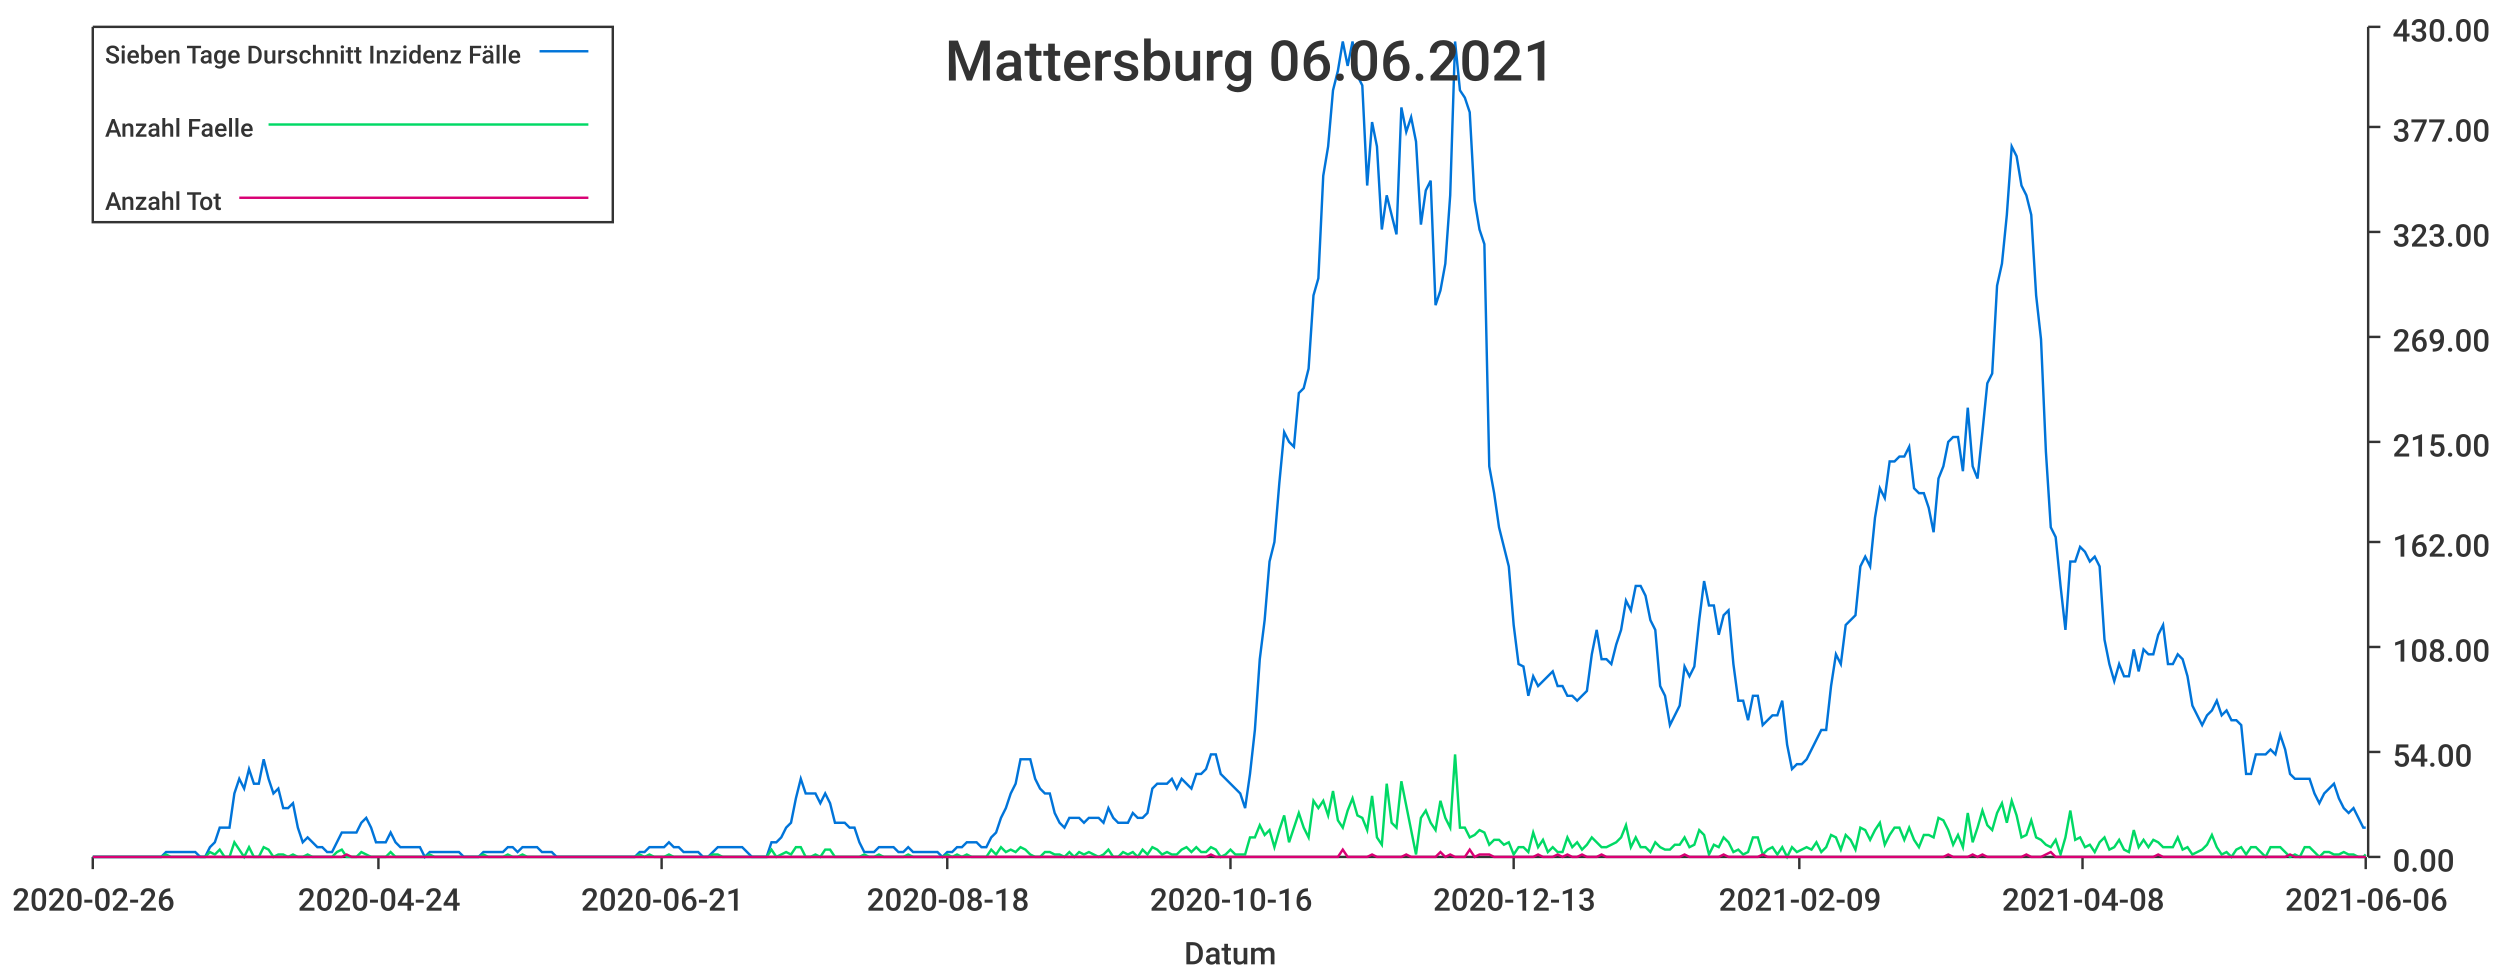
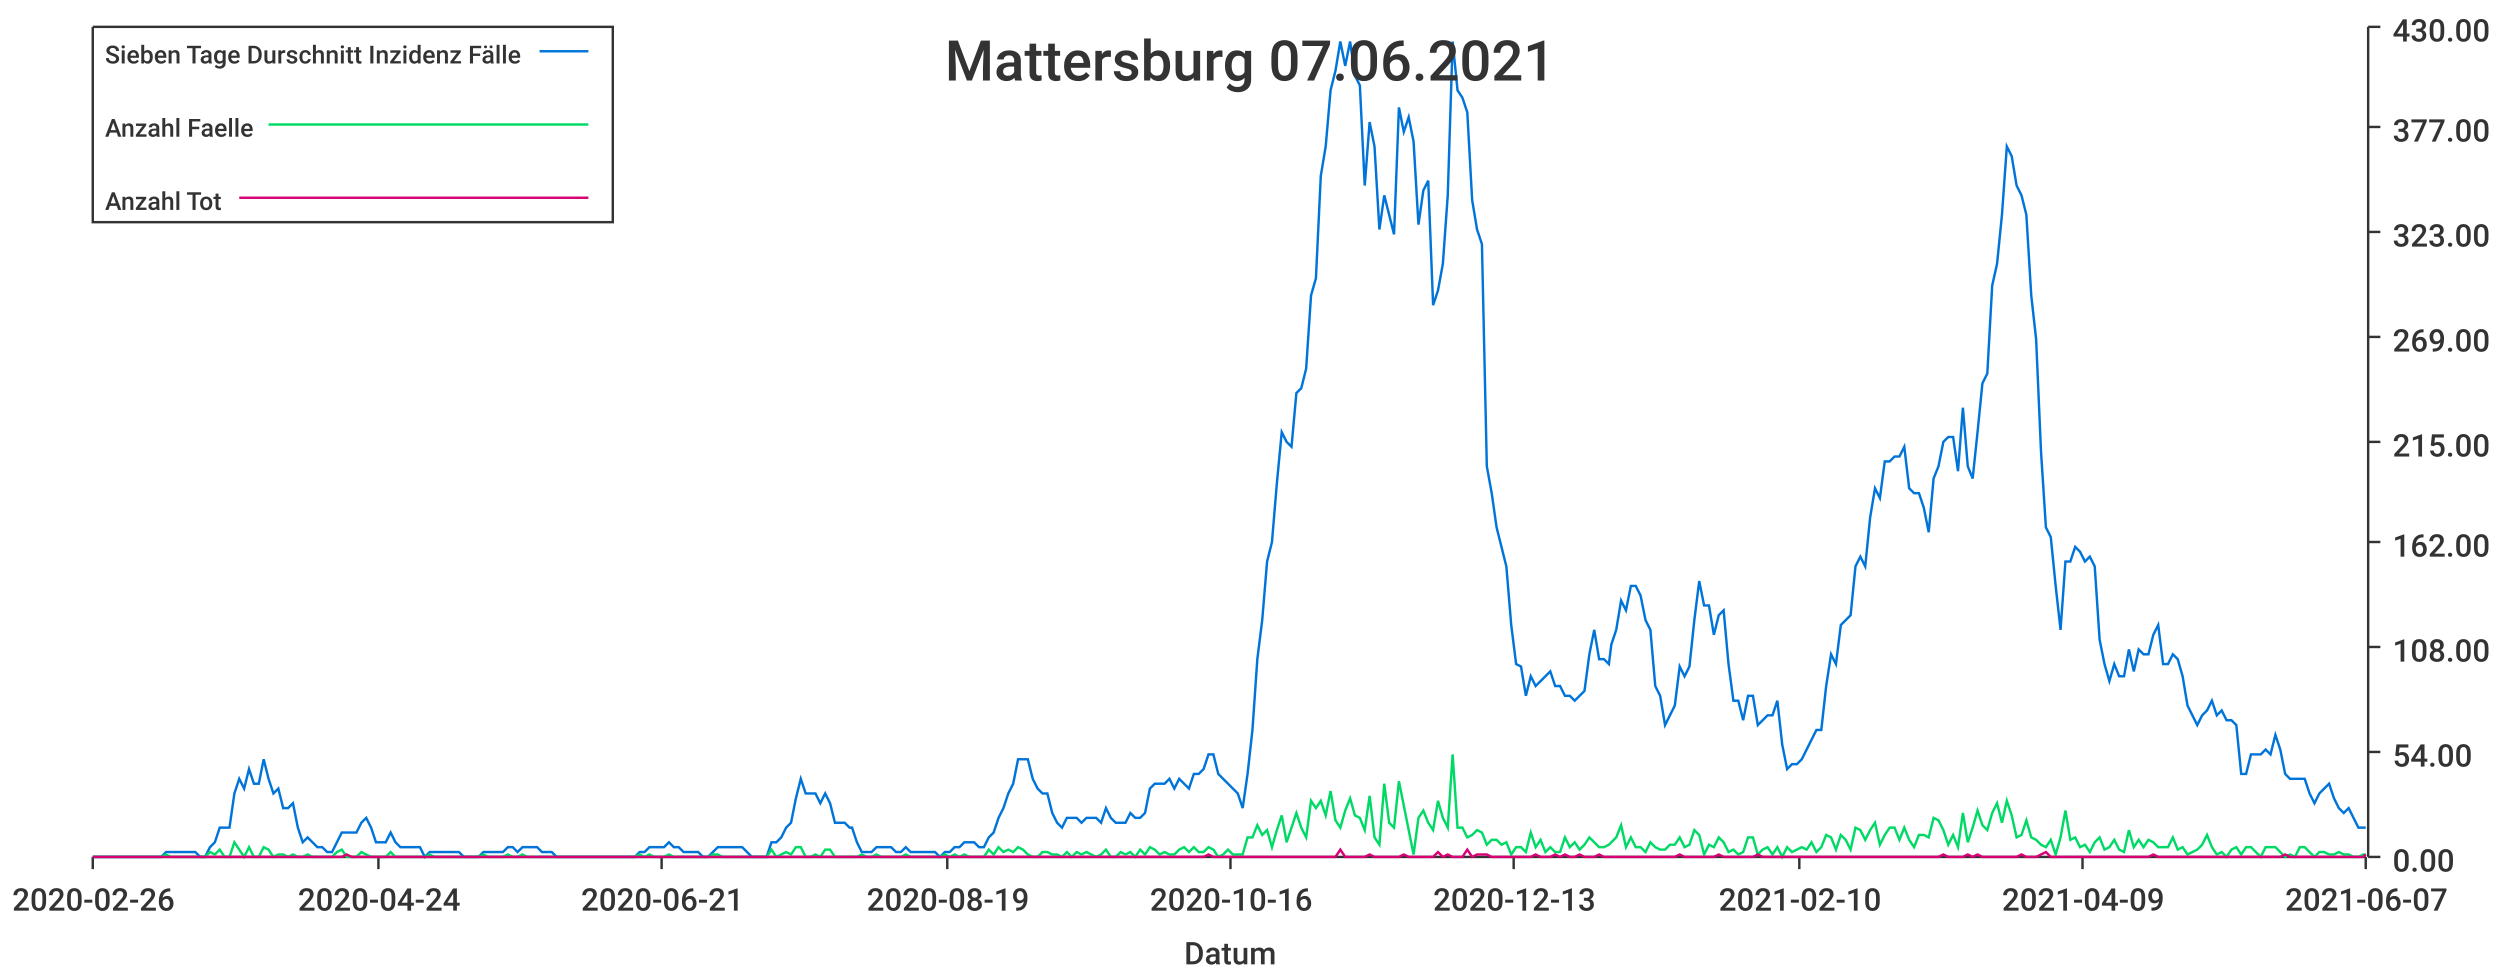
<svg xmlns="http://www.w3.org/2000/svg" width="1024" height="400">\n<path d="M 0 0 L 1024 0 L 1024 400 L 0 400 L 0 0" style="stroke-width:0;stroke:rgba(255,255,255,1.0);fill:rgba(255,255,255,1.0)" />
  <path d="M 38 11 L 969 11 L 969 351 L 38 351 L 38 11" style="stroke-width:0;stroke:rgba(255,255,255,1.0);fill:rgba(255,255,255,1.0)" />
  <path d="M 38 351 L 969 351" style="stroke-width:1;stroke:rgba(51,51,51,1.0);fill:none" />
  <path d="M 38 351 L 38 356" style="stroke-width:1;stroke:rgba(51,51,51,1.0);fill:none" />
  <text x="5" y="373" style="stroke-width:0;stroke:none;fill:rgba(51,51,51,1.0);font-size:12.8px;font-family:'Roboto Medium',sans-serif">2020-02-26</text>
  <path d="M 155 351 L 155 356" style="stroke-width:1;stroke:rgba(51,51,51,1.0);fill:none" />
  <text x="122" y="373" style="stroke-width:0;stroke:none;fill:rgba(51,51,51,1.0);font-size:12.8px;font-family:'Roboto Medium',sans-serif">2020-04-24</text>
  <path d="M 271 351 L 271 356" style="stroke-width:1;stroke:rgba(51,51,51,1.0);fill:none" />
  <text x="238" y="373" style="stroke-width:0;stroke:none;fill:rgba(51,51,51,1.0);font-size:12.8px;font-family:'Roboto Medium',sans-serif">2020-06-21</text>
  <path d="M 388 351 L 388 356" style="stroke-width:1;stroke:rgba(51,51,51,1.0);fill:none" />
-   <text x="355" y="373" style="stroke-width:0;stroke:none;fill:rgba(51,51,51,1.0);font-size:12.8px;font-family:'Roboto Medium',sans-serif">2020-08-18</text>
+   <text x="355" y="373" style="stroke-width:0;stroke:none;fill:rgba(51,51,51,1.0);font-size:12.8px;font-family:'Roboto Medium',sans-serif">2020-08-19</text>
  <path d="M 504 351 L 504 356" style="stroke-width:1;stroke:rgba(51,51,51,1.0);fill:none" />
  <text x="471" y="373" style="stroke-width:0;stroke:none;fill:rgba(51,51,51,1.0);font-size:12.8px;font-family:'Roboto Medium',sans-serif">2020-10-16</text>
  <path d="M 620 351 L 620 356" style="stroke-width:1;stroke:rgba(51,51,51,1.0);fill:none" />
  <text x="587" y="373" style="stroke-width:0;stroke:none;fill:rgba(51,51,51,1.0);font-size:12.8px;font-family:'Roboto Medium',sans-serif">2020-12-13</text>
  <path d="M 737 351 L 737 356" style="stroke-width:1;stroke:rgba(51,51,51,1.0);fill:none" />
-   <text x="704" y="373" style="stroke-width:0;stroke:none;fill:rgba(51,51,51,1.0);font-size:12.8px;font-family:'Roboto Medium',sans-serif">2021-02-09</text>
+   <text x="704" y="373" style="stroke-width:0;stroke:none;fill:rgba(51,51,51,1.0);font-size:12.8px;font-family:'Roboto Medium',sans-serif">2021-02-10</text>
  <path d="M 853 351 L 853 356" style="stroke-width:1;stroke:rgba(51,51,51,1.0);fill:none" />
-   <text x="820" y="373" style="stroke-width:0;stroke:none;fill:rgba(51,51,51,1.0);font-size:12.8px;font-family:'Roboto Medium',sans-serif">2021-04-08</text>
+   <text x="820" y="373" style="stroke-width:0;stroke:none;fill:rgba(51,51,51,1.0);font-size:12.8px;font-family:'Roboto Medium',sans-serif">2021-04-09</text>
  <path d="M 969 351 L 969 356" style="stroke-width:1;stroke:rgba(51,51,51,1.0);fill:none" />
-   <text x="936" y="373" style="stroke-width:0;stroke:none;fill:rgba(51,51,51,1.0);font-size:12.8px;font-family:'Roboto Medium',sans-serif">2021-06-06</text>
+   <text x="936" y="373" style="stroke-width:0;stroke:none;fill:rgba(51,51,51,1.0);font-size:12.8px;font-family:'Roboto Medium',sans-serif">2021-06-07</text>
  <text x="485" y="395" style="stroke-width:0;stroke:none;fill:rgba(51,51,51,1.0);font-size:12.8px;font-family:'Roboto Medium',sans-serif">Datum</text>
  <path d="M 970 351 L 970 11" style="stroke-width:1;stroke:rgba(51,51,51,1.0);fill:none" />
  <path d="M 970 351 L 975 351" style="stroke-width:1;stroke:rgba(51,51,51,1.0);fill:none" />
  <text x="980" y="357" style="stroke-width:0;stroke:none;fill:rgba(51,51,51,1.0);font-size:12.8px;font-family:'Roboto Medium',sans-serif">0.00</text>
  <path d="M 970 308 L 975 308" style="stroke-width:1;stroke:rgba(51,51,51,1.0);fill:none" />
  <text x="980" y="314" style="stroke-width:0;stroke:none;fill:rgba(51,51,51,1.0);font-size:12.8px;font-family:'Roboto Medium',sans-serif">54.00</text>
  <path d="M 970 265 L 975 265" style="stroke-width:1;stroke:rgba(51,51,51,1.0);fill:none" />
  <text x="980" y="271" style="stroke-width:0;stroke:none;fill:rgba(51,51,51,1.0);font-size:12.8px;font-family:'Roboto Medium',sans-serif">108.00</text>
  <path d="M 970 222 L 975 222" style="stroke-width:1;stroke:rgba(51,51,51,1.0);fill:none" />
  <text x="980" y="228" style="stroke-width:0;stroke:none;fill:rgba(51,51,51,1.0);font-size:12.8px;font-family:'Roboto Medium',sans-serif">162.00</text>
  <path d="M 970 181 L 975 181" style="stroke-width:1;stroke:rgba(51,51,51,1.0);fill:none" />
  <text x="980" y="187" style="stroke-width:0;stroke:none;fill:rgba(51,51,51,1.0);font-size:12.8px;font-family:'Roboto Medium',sans-serif">215.00</text>
  <path d="M 970 138 L 975 138" style="stroke-width:1;stroke:rgba(51,51,51,1.0);fill:none" />
  <text x="980" y="144" style="stroke-width:0;stroke:none;fill:rgba(51,51,51,1.0);font-size:12.8px;font-family:'Roboto Medium',sans-serif">269.00</text>
  <path d="M 970 95 L 975 95" style="stroke-width:1;stroke:rgba(51,51,51,1.0);fill:none" />
  <text x="980" y="101" style="stroke-width:0;stroke:none;fill:rgba(51,51,51,1.0);font-size:12.8px;font-family:'Roboto Medium',sans-serif">323.00</text>
  <path d="M 970 52 L 975 52" style="stroke-width:1;stroke:rgba(51,51,51,1.0);fill:none" />
  <text x="980" y="58" style="stroke-width:0;stroke:none;fill:rgba(51,51,51,1.0);font-size:12.8px;font-family:'Roboto Medium',sans-serif">377.00</text>
  <path d="M 970 11 L 975 11" style="stroke-width:1;stroke:rgba(51,51,51,1.0);fill:none" />
  <text x="980" y="17" style="stroke-width:0;stroke:none;fill:rgba(51,51,51,1.0);font-size:12.8px;font-family:'Roboto Medium',sans-serif">430.00</text>
-   <path d="M 38 351 L 40 351 L 42 351 L 44 351 L 46 351 L 48 351 L 50 351 L 52 351 L 54 351 L 56 351 L 58 351 L 60 351 L 62 351 L 64 351 L 66 351 L 68 349 L 70 349 L 72 349 L 74 349 L 76 349 L 78 349 L 80 349 L 82 351 L 84 351 L 86 347 L 88 345 L 90 339 L 92 339 L 94 339 L 96 325 L 98 319 L 100 323 L 102 315 L 104 321 L 106 321 L 108 311 L 110 319 L 112 325 L 114 323 L 116 331 L 118 331 L 120 329 L 122 339 L 124 345 L 126 343 L 128 345 L 130 347 L 132 347 L 134 349 L 136 349 L 138 345 L 140 341 L 142 341 L 144 341 L 146 341 L 148 337 L 150 335 L 152 339 L 154 345 L 156 345 L 158 345 L 160 341 L 162 345 L 164 347 L 166 347 L 168 347 L 170 347 L 172 347 L 174 351 L 176 349 L 178 349 L 180 349 L 182 349 L 184 349 L 186 349 L 188 349 L 190 351 L 192 351 L 194 351 L 196 351 L 198 349 L 200 349 L 202 349 L 204 349 L 206 349 L 208 347 L 210 347 L 212 349 L 214 347 L 216 347 L 218 347 L 220 347 L 222 349 L 224 349 L 226 349 L 228 351 L 230 351 L 232 351 L 234 351 L 236 351 L 238 351 L 240 351 L 242 351 L 244 351 L 246 351 L 248 351 L 250 351 L 252 351 L 254 351 L 256 351 L 258 351 L 260 351 L 262 349 L 264 349 L 266 347 L 268 347 L 270 347 L 272 347 L 274 345 L 276 347 L 278 347 L 280 349 L 282 349 L 284 349 L 286 349 L 288 351 L 290 351 L 292 349 L 294 347 L 296 347 L 298 347 L 300 347 L 302 347 L 304 347 L 306 349 L 308 351 L 310 351 L 312 351 L 314 351 L 316 345 L 318 345 L 320 343 L 322 339 L 324 337 L 326 327 L 328 319 L 330 325 L 332 325 L 334 325 L 336 329 L 338 325 L 340 329 L 342 337 L 344 337 L 346 337 L 348 339 L 350 339 L 352 345 L 354 349 L 356 349 L 358 349 L 360 347 L 362 347 L 364 347 L 366 347 L 368 349 L 370 349 L 372 347 L 374 349 L 376 349 L 378 349 L 380 349 L 382 349 L 384 349 L 386 351 L 388 349 L 390 349 L 392 347 L 394 347 L 396 345 L 398 345 L 400 345 L 402 347 L 404 347 L 406 343 L 408 341 L 410 335 L 412 331 L 414 325 L 416 321 L 418 311 L 420 311 L 422 311 L 424 319 L 426 323 L 428 325 L 430 325 L 432 333 L 434 337 L 436 339 L 438 335 L 440 335 L 442 335 L 444 337 L 446 335 L 448 335 L 450 335 L 452 337 L 454 331 L 456 335 L 458 337 L 460 337 L 462 337 L 464 333 L 466 335 L 468 335 L 470 333 L 472 323 L 474 321 L 476 321 L 478 321 L 480 319 L 482 323 L 484 319 L 486 321 L 488 323 L 490 317 L 492 317 L 494 315 L 496 309 L 498 309 L 500 317 L 502 319 L 504 321 L 506 323 L 508 325 L 510 331 L 512 317 L 514 299 L 516 270 L 518 254 L 520 230 L 522 222 L 524 198 L 526 177 L 528 181 L 530 183 L 532 161 L 534 159 L 536 151 L 538 121 L 540 114 L 542 72 L 544 60 L 546 37 L 548 29 L 550 17 L 552 27 L 554 17 L 556 31 L 558 35 L 560 76 L 562 50 L 564 60 L 566 94 L 568 80 L 570 88 L 572 96 L 574 44 L 576 54 L 578 48 L 580 58 L 582 92 L 584 78 L 586 74 L 588 125 L 590 119 L 592 108 L 594 80 L 596 17 L 598 37 L 600 40 L 602 46 L 604 82 L 606 94 L 608 100 L 610 191 L 612 202 L 614 216 L 616 224 L 618 232 L 620 256 L 622 272 L 624 273 L 626 285 L 628 277 L 630 281 L 632 279 L 634 277 L 636 275 L 638 281 L 640 281 L 642 285 L 644 285 L 646 287 L 648 285 L 650 283 L 652 268 L 654 258 L 656 270 L 658 270 L 660 272 L 662 264 L 664 258 L 666 246 L 668 250 L 670 240 L 672 240 L 674 244 L 676 254 L 678 258 L 680 281 L 682 285 L 684 297 L 686 293 L 688 289 L 690 273 L 692 277 L 694 273 L 696 254 L 698 238 L 700 248 L 702 248 L 704 260 L 706 252 L 708 250 L 710 272 L 712 287 L 714 287 L 716 295 L 718 285 L 720 285 L 722 297 L 724 295 L 726 293 L 728 293 L 730 287 L 732 305 L 734 315 L 736 313 L 738 313 L 740 311 L 742 307 L 744 303 L 746 299 L 748 299 L 750 281 L 752 268 L 754 272 L 756 256 L 758 254 L 760 252 L 762 232 L 764 228 L 766 232 L 768 212 L 770 200 L 772 204 L 774 189 L 776 189 L 778 187 L 780 187 L 782 183 L 784 200 L 786 202 L 788 202 L 790 208 L 792 218 L 794 196 L 796 191 L 798 181 L 800 179 L 802 179 L 804 193 L 806 167 L 808 191 L 810 196 L 812 177 L 814 157 L 816 153 L 818 117 L 820 108 L 822 88 L 824 60 L 826 64 L 828 76 L 830 80 L 832 88 L 834 121 L 836 139 L 838 185 L 840 216 L 842 220 L 844 240 L 846 258 L 848 230 L 850 230 L 852 224 L 854 226 L 856 230 L 858 228 L 860 232 L 862 262 L 864 272 L 866 279 L 868 272 L 870 277 L 872 277 L 874 266 L 876 275 L 878 266 L 880 268 L 882 268 L 884 260 L 886 256 L 888 272 L 890 272 L 892 268 L 894 270 L 896 277 L 898 289 L 900 293 L 902 297 L 904 293 L 906 291 L 908 287 L 910 293 L 912 291 L 914 295 L 916 295 L 918 297 L 920 317 L 922 317 L 924 309 L 926 309 L 928 309 L 930 307 L 932 309 L 934 301 L 936 307 L 938 317 L 940 319 L 942 319 L 944 319 L 946 319 L 948 325 L 950 329 L 952 325 L 954 323 L 956 321 L 958 327 L 960 331 L 962 333 L 964 331 L 966 335 L 968 339 L 969 339" style="stroke-width:1;stroke:rgba(0,116,217,1.0);fill:none" />
-   <path d="M 38 351 L 40 351 L 42 351 L 44 351 L 46 351 L 48 351 L 50 351 L 52 351 L 54 351 L 56 351 L 58 351 L 60 351 L 62 351 L 64 351 L 66 351 L 68 350 L 70 351 L 72 351 L 74 351 L 76 351 L 78 351 L 80 351 L 82 351 L 84 351 L 86 349 L 88 350 L 90 348 L 92 351 L 94 351 L 96 345 L 98 348 L 100 351 L 102 347 L 104 351 L 106 351 L 108 347 L 110 348 L 112 351 L 114 350 L 116 350 L 118 351 L 120 350 L 122 351 L 124 351 L 126 350 L 128 351 L 130 351 L 132 351 L 134 351 L 136 351 L 138 349 L 140 348 L 142 351 L 144 351 L 146 351 L 148 349 L 150 350 L 152 351 L 154 351 L 156 351 L 158 351 L 160 349 L 162 351 L 164 351 L 166 351 L 168 351 L 170 351 L 172 351 L 174 351 L 176 350 L 178 351 L 180 351 L 182 351 L 184 351 L 186 351 L 188 351 L 190 351 L 192 351 L 194 351 L 196 351 L 198 350 L 200 351 L 202 351 L 204 351 L 206 351 L 208 350 L 210 351 L 212 351 L 214 350 L 216 351 L 218 351 L 220 351 L 222 351 L 224 351 L 226 351 L 228 351 L 230 351 L 232 351 L 234 351 L 236 351 L 238 351 L 240 351 L 242 351 L 244 351 L 246 351 L 248 351 L 250 351 L 252 351 L 254 351 L 256 351 L 258 351 L 260 351 L 262 350 L 264 351 L 266 350 L 268 351 L 270 351 L 272 351 L 274 350 L 276 351 L 278 351 L 280 351 L 282 351 L 284 351 L 286 351 L 288 351 L 290 351 L 292 350 L 294 350 L 296 351 L 298 351 L 300 351 L 302 351 L 304 351 L 306 351 L 308 351 L 310 351 L 312 351 L 314 351 L 316 348 L 318 351 L 320 350 L 322 349 L 324 350 L 326 347 L 328 347 L 330 351 L 332 351 L 334 350 L 336 351 L 338 348 L 340 348 L 342 351 L 344 351 L 346 351 L 348 351 L 350 351 L 352 351 L 354 350 L 356 351 L 358 351 L 360 350 L 362 351 L 364 351 L 366 351 L 368 351 L 370 351 L 372 350 L 374 351 L 376 351 L 378 351 L 380 351 L 382 351 L 384 351 L 386 351 L 388 350 L 390 351 L 392 350 L 394 351 L 396 350 L 398 351 L 400 351 L 402 351 L 404 351 L 406 348 L 408 350 L 410 347 L 412 349 L 414 348 L 416 349 L 418 347 L 420 348 L 422 350 L 424 351 L 426 351 L 428 349 L 430 349 L 432 350 L 434 350 L 436 351 L 438 349 L 440 351 L 442 349 L 444 350 L 446 349 L 448 350 L 450 351 L 452 350 L 454 348 L 456 351 L 458 351 L 460 349 L 462 350 L 464 349 L 466 351 L 468 348 L 470 350 L 472 347 L 474 348 L 476 350 L 478 349 L 480 350 L 482 350 L 484 348 L 486 347 L 488 349 L 490 347 L 492 349 L 494 349 L 496 347 L 498 348 L 500 351 L 502 350 L 504 348 L 506 350 L 508 350 L 510 350 L 512 343 L 514 343 L 516 338 L 518 342 L 520 340 L 522 347 L 524 340 L 526 334 L 528 345 L 530 339 L 532 333 L 534 339 L 536 343 L 538 328 L 540 331 L 542 328 L 544 334 L 546 324 L 548 336 L 550 339 L 552 332 L 554 327 L 556 334 L 558 335 L 560 340 L 562 326 L 564 343 L 566 346 L 568 321 L 570 337 L 572 339 L 574 320 L 576 330 L 578 340 L 580 350 L 582 335 L 584 332 L 586 337 L 588 340 L 590 328 L 592 335 L 594 339 L 596 309 L 598 339 L 600 339 L 602 343 L 604 342 L 606 340 L 608 341 L 610 346 L 612 344 L 614 344 L 616 346 L 618 345 L 620 350 L 622 347 L 624 347 L 626 349 L 628 341 L 630 347 L 632 344 L 634 349 L 636 347 L 638 349 L 640 349 L 642 343 L 644 347 L 646 345 L 648 348 L 650 346 L 652 343 L 654 345 L 656 347 L 658 347 L 660 346 L 662 345 L 664 343 L 666 338 L 668 347 L 670 343 L 672 347 L 674 347 L 676 349 L 678 345 L 680 347 L 682 348 L 684 348 L 686 346 L 688 346 L 690 343 L 692 347 L 694 346 L 696 340 L 698 342 L 700 350 L 702 346 L 704 347 L 706 343 L 708 345 L 710 349 L 712 348 L 714 350 L 716 349 L 718 343 L 720 343 L 722 350 L 724 348 L 726 347 L 728 350 L 730 347 L 732 351 L 734 347 L 736 349 L 738 348 L 740 347 L 742 348 L 744 345 L 746 349 L 748 347 L 750 342 L 752 343 L 754 348 L 756 342 L 758 344 L 760 348 L 762 339 L 764 340 L 766 344 L 768 340 L 770 337 L 772 346 L 774 342 L 776 339 L 778 339 L 780 344 L 782 339 L 784 344 L 786 347 L 788 342 L 790 342 L 792 343 L 794 335 L 796 336 L 798 340 L 800 346 L 802 342 L 804 347 L 806 333 L 808 345 L 810 339 L 812 332 L 814 338 L 816 340 L 818 333 L 820 329 L 822 337 L 824 328 L 826 334 L 828 343 L 830 342 L 832 336 L 834 343 L 836 344 L 838 346 L 840 347 L 842 344 L 844 350 L 846 343 L 848 332 L 850 344 L 852 343 L 854 347 L 856 346 L 858 349 L 860 345 L 862 343 L 864 348 L 866 347 L 868 344 L 870 348 L 872 349 L 874 340 L 876 347 L 878 344 L 880 347 L 882 344 L 884 345 L 886 347 L 888 347 L 890 347 L 892 343 L 894 348 L 896 347 L 898 350 L 900 349 L 902 348 L 904 346 L 906 342 L 908 347 L 910 350 L 912 349 L 914 351 L 916 348 L 918 347 L 920 350 L 922 347 L 924 347 L 926 349 L 928 351 L 930 347 L 932 347 L 934 347 L 936 349 L 938 351 L 940 350 L 942 351 L 944 347 L 946 347 L 948 349 L 950 351 L 952 349 L 954 349 L 956 350 L 958 350 L 960 349 L 962 350 L 964 350 L 966 351 L 968 351 L 969 350" style="stroke-width:1;stroke:rgba(0,217,101,1.0);fill:none" />
-   <path d="M 38 351 L 40 351 L 42 351 L 44 351 L 46 351 L 48 351 L 50 351 L 52 351 L 54 351 L 56 351 L 58 351 L 60 351 L 62 351 L 64 351 L 66 351 L 68 351 L 70 351 L 72 351 L 74 351 L 76 351 L 78 351 L 80 351 L 82 351 L 84 351 L 86 351 L 88 351 L 90 351 L 92 351 L 94 351 L 96 351 L 98 351 L 100 351 L 102 351 L 104 351 L 106 351 L 108 351 L 110 351 L 112 351 L 114 351 L 116 351 L 118 351 L 120 351 L 122 351 L 124 351 L 126 351 L 128 351 L 130 351 L 132 351 L 134 351 L 136 351 L 138 351 L 140 351 L 142 350 L 144 351 L 146 351 L 148 351 L 150 351 L 152 351 L 154 351 L 156 351 L 158 351 L 160 351 L 162 351 L 164 351 L 166 351 L 168 351 L 170 351 L 172 351 L 174 351 L 176 351 L 178 351 L 180 351 L 182 351 L 184 351 L 186 351 L 188 351 L 190 351 L 192 351 L 194 351 L 196 351 L 198 351 L 200 351 L 202 351 L 204 351 L 206 351 L 208 351 L 210 351 L 212 351 L 214 351 L 216 351 L 218 351 L 220 351 L 222 351 L 224 351 L 226 351 L 228 351 L 230 351 L 232 351 L 234 351 L 236 351 L 238 351 L 240 351 L 242 351 L 244 351 L 246 351 L 248 351 L 250 351 L 252 351 L 254 351 L 256 351 L 258 351 L 260 351 L 262 351 L 264 351 L 266 351 L 268 351 L 270 351 L 272 351 L 274 351 L 276 351 L 278 351 L 280 351 L 282 351 L 284 351 L 286 351 L 288 351 L 290 351 L 292 351 L 294 351 L 296 351 L 298 351 L 300 351 L 302 351 L 304 351 L 306 351 L 308 351 L 310 351 L 312 351 L 314 351 L 316 351 L 318 351 L 320 351 L 322 351 L 324 351 L 326 351 L 328 351 L 330 351 L 332 351 L 334 351 L 336 351 L 338 351 L 340 351 L 342 351 L 344 351 L 346 351 L 348 351 L 350 351 L 352 351 L 354 351 L 356 351 L 358 351 L 360 351 L 362 351 L 364 351 L 366 351 L 368 351 L 370 351 L 372 351 L 374 351 L 376 351 L 378 351 L 380 351 L 382 351 L 384 351 L 386 351 L 388 351 L 390 351 L 392 351 L 394 351 L 396 351 L 398 351 L 400 351 L 402 351 L 404 351 L 406 351 L 408 351 L 410 351 L 412 351 L 414 351 L 416 351 L 418 351 L 420 351 L 422 351 L 424 351 L 426 351 L 428 351 L 430 351 L 432 351 L 434 351 L 436 351 L 438 351 L 440 351 L 442 351 L 444 351 L 446 351 L 448 351 L 450 351 L 452 351 L 454 351 L 456 351 L 458 351 L 460 351 L 462 351 L 464 351 L 466 351 L 468 351 L 470 351 L 472 351 L 474 351 L 476 351 L 478 351 L 480 351 L 482 351 L 484 351 L 486 351 L 488 351 L 490 351 L 492 351 L 494 351 L 496 350 L 498 351 L 500 351 L 502 351 L 504 351 L 506 351 L 508 351 L 510 351 L 512 351 L 514 351 L 516 351 L 518 351 L 520 351 L 522 351 L 524 351 L 526 351 L 528 351 L 530 351 L 532 351 L 534 351 L 536 351 L 538 351 L 540 351 L 542 351 L 544 351 L 546 351 L 548 351 L 550 348 L 552 351 L 554 351 L 556 351 L 558 351 L 560 351 L 562 350 L 564 351 L 566 351 L 568 351 L 570 351 L 572 351 L 574 351 L 576 350 L 578 351 L 580 351 L 582 351 L 584 351 L 586 351 L 588 351 L 590 349 L 592 351 L 594 350 L 596 351 L 598 351 L 600 351 L 602 348 L 604 351 L 606 350 L 608 350 L 610 350 L 612 351 L 614 351 L 616 351 L 618 351 L 620 351 L 622 351 L 624 351 L 626 351 L 628 351 L 630 350 L 632 351 L 634 351 L 636 351 L 638 350 L 640 351 L 642 350 L 644 351 L 646 351 L 648 350 L 650 351 L 652 351 L 654 351 L 656 350 L 658 351 L 660 351 L 662 351 L 664 351 L 666 351 L 668 351 L 670 351 L 672 351 L 674 351 L 676 351 L 678 351 L 680 351 L 682 351 L 684 351 L 686 351 L 688 351 L 690 350 L 692 351 L 694 351 L 696 351 L 698 351 L 700 351 L 702 351 L 704 351 L 706 350 L 708 351 L 710 351 L 712 351 L 714 351 L 716 351 L 718 351 L 720 351 L 722 350 L 724 351 L 726 351 L 728 351 L 730 351 L 732 351 L 734 351 L 736 351 L 738 351 L 740 351 L 742 351 L 744 351 L 746 351 L 748 351 L 750 351 L 752 351 L 754 351 L 756 351 L 758 351 L 760 351 L 762 351 L 764 351 L 766 351 L 768 351 L 770 351 L 772 351 L 774 351 L 776 351 L 778 351 L 780 351 L 782 351 L 784 351 L 786 351 L 788 351 L 790 351 L 792 351 L 794 351 L 796 351 L 798 350 L 800 351 L 802 351 L 804 351 L 806 351 L 808 350 L 810 351 L 812 350 L 814 351 L 816 351 L 818 351 L 820 351 L 822 351 L 824 351 L 826 351 L 828 351 L 830 350 L 832 351 L 834 351 L 836 351 L 838 350 L 840 349 L 842 351 L 844 351 L 846 351 L 848 351 L 850 351 L 852 351 L 854 351 L 856 351 L 858 351 L 860 351 L 862 351 L 864 351 L 866 351 L 868 351 L 870 351 L 872 351 L 874 351 L 876 351 L 878 351 L 880 351 L 882 351 L 884 350 L 886 351 L 888 351 L 890 351 L 892 351 L 894 351 L 896 351 L 898 351 L 900 351 L 902 351 L 904 351 L 906 351 L 908 351 L 910 351 L 912 351 L 914 351 L 916 351 L 918 351 L 920 351 L 922 351 L 924 351 L 926 351 L 928 351 L 930 351 L 932 351 L 934 351 L 936 351 L 938 350 L 940 351 L 942 351 L 944 351 L 946 351 L 948 351 L 950 351 L 952 351 L 954 351 L 956 351 L 958 351 L 960 351 L 962 351 L 964 351 L 966 351 L 968 351 L 969 351" style="stroke-width:1;stroke:rgba(217,0,116,1.0);fill:none" />
-   <text x="387" y="33" style="stroke-width:0;stroke:none;fill:rgba(51,51,51,1.0);font-size:23.0px;font-family:'Roboto Medium',sans-serif">Mattersburg 06.06.2021</text>
+   <path d="M 38 351 L 40 351 L 42 351 L 44 351 L 46 351 L 48 351 L 50 351 L 52 351 L 54 351 L 56 351 L 58 351 L 60 351 L 62 351 L 64 351 L 66 351 L 68 349 L 70 349 L 72 349 L 74 349 L 76 349 L 78 349 L 80 349 L 82 351 L 84 351 L 86 347 L 88 345 L 90 339 L 92 339 L 94 339 L 96 325 L 98 319 L 100 323 L 102 315 L 104 321 L 106 321 L 108 311 L 110 319 L 112 325 L 114 323 L 116 331 L 118 331 L 120 329 L 122 339 L 124 345 L 126 343 L 128 345 L 130 347 L 132 347 L 134 349 L 136 349 L 138 345 L 140 341 L 142 341 L 144 341 L 146 341 L 148 337 L 150 335 L 152 339 L 154 345 L 156 345 L 158 345 L 160 341 L 162 345 L 164 347 L 166 347 L 168 347 L 170 347 L 172 347 L 174 351 L 176 349 L 178 349 L 180 349 L 182 349 L 184 349 L 186 349 L 188 349 L 190 351 L 192 351 L 194 351 L 196 351 L 198 349 L 200 349 L 202 349 L 204 349 L 206 349 L 208 347 L 210 347 L 212 349 L 214 347 L 216 347 L 218 347 L 220 347 L 222 349 L 224 349 L 226 349 L 228 351 L 230 351 L 232 351 L 234 351 L 236 351 L 238 351 L 240 351 L 242 351 L 244 351 L 246 351 L 248 351 L 250 351 L 252 351 L 254 351 L 256 351 L 258 351 L 260 351 L 262 349 L 264 349 L 266 347 L 268 347 L 270 347 L 272 347 L 274 345 L 276 347 L 278 347 L 280 349 L 282 349 L 284 349 L 286 349 L 288 351 L 290 351 L 292 349 L 294 347 L 296 347 L 298 347 L 300 347 L 302 347 L 304 347 L 306 349 L 308 351 L 310 351 L 312 351 L 314 351 L 316 345 L 318 345 L 320 343 L 322 339 L 324 337 L 326 327 L 328 319 L 330 325 L 332 325 L 334 325 L 336 329 L 338 325 L 340 329 L 342 337 L 344 337 L 346 337 L 348 339 L 349 339 L 351 345 L 353 349 L 355 349 L 357 349 L 359 347 L 361 347 L 363 347 L 365 347 L 367 349 L 369 349 L 371 347 L 373 349 L 375 349 L 377 349 L 379 349 L 381 349 L 383 349 L 385 351 L 387 349 L 389 349 L 391 347 L 393 347 L 395 345 L 397 345 L 399 345 L 401 347 L 403 347 L 405 343 L 407 341 L 409 335 L 411 331 L 413 325 L 415 321 L 417 311 L 419 311 L 421 311 L 423 319 L 425 323 L 427 325 L 429 325 L 431 333 L 433 337 L 435 339 L 437 335 L 439 335 L 441 335 L 443 337 L 445 335 L 447 335 L 449 335 L 451 337 L 453 331 L 455 335 L 457 337 L 459 337 L 461 337 L 463 333 L 465 335 L 467 335 L 469 333 L 471 323 L 473 321 L 475 321 L 477 321 L 479 319 L 481 323 L 483 319 L 485 321 L 487 323 L 489 317 L 491 317 L 493 315 L 495 309 L 497 309 L 499 317 L 501 319 L 503 321 L 505 323 L 507 325 L 509 331 L 511 317 L 513 299 L 515 270 L 517 254 L 519 230 L 521 222 L 523 198 L 525 177 L 527 181 L 529 183 L 531 161 L 533 159 L 535 151 L 537 121 L 539 114 L 541 72 L 543 60 L 545 37 L 547 29 L 549 17 L 551 27 L 553 17 L 555 31 L 557 35 L 559 76 L 561 50 L 563 60 L 565 94 L 567 80 L 569 88 L 571 96 L 573 44 L 575 54 L 577 48 L 579 58 L 581 92 L 583 78 L 585 74 L 587 125 L 589 119 L 591 108 L 593 80 L 595 17 L 597 37 L 599 40 L 601 46 L 603 82 L 605 94 L 607 100 L 609 191 L 611 202 L 613 216 L 615 224 L 617 232 L 619 256 L 621 272 L 623 273 L 625 285 L 627 277 L 629 281 L 631 279 L 633 277 L 635 275 L 637 281 L 639 281 L 641 285 L 643 285 L 645 287 L 647 285 L 649 283 L 651 268 L 653 258 L 655 270 L 657 270 L 659 272 L 660 264 L 662 258 L 664 246 L 666 250 L 668 240 L 670 240 L 672 244 L 674 254 L 676 258 L 678 281 L 680 285 L 682 297 L 684 293 L 686 289 L 688 273 L 690 277 L 692 273 L 694 254 L 696 238 L 698 248 L 700 248 L 702 260 L 704 252 L 706 250 L 708 272 L 710 287 L 712 287 L 714 295 L 716 285 L 718 285 L 720 297 L 722 295 L 724 293 L 726 293 L 728 287 L 730 305 L 732 315 L 734 313 L 736 313 L 738 311 L 740 307 L 742 303 L 744 299 L 746 299 L 748 281 L 750 268 L 752 272 L 754 256 L 756 254 L 758 252 L 760 232 L 762 228 L 764 232 L 766 212 L 768 200 L 770 204 L 772 189 L 774 189 L 776 187 L 778 187 L 780 183 L 782 200 L 784 202 L 786 202 L 788 208 L 790 218 L 792 196 L 794 191 L 796 181 L 798 179 L 800 179 L 802 193 L 804 167 L 806 191 L 808 196 L 810 177 L 812 157 L 814 153 L 816 117 L 818 108 L 820 88 L 822 60 L 824 64 L 826 76 L 828 80 L 830 88 L 832 121 L 834 139 L 836 185 L 838 216 L 840 220 L 842 240 L 844 258 L 846 230 L 848 230 L 850 224 L 852 226 L 854 230 L 856 228 L 858 232 L 860 262 L 862 272 L 864 279 L 866 272 L 868 277 L 870 277 L 872 266 L 874 275 L 876 266 L 878 268 L 880 268 L 882 260 L 884 256 L 886 272 L 888 272 L 890 268 L 892 270 L 894 277 L 896 289 L 898 293 L 900 297 L 902 293 L 904 291 L 906 287 L 908 293 L 910 291 L 912 295 L 914 295 L 916 297 L 918 317 L 920 317 L 922 309 L 924 309 L 926 309 L 928 307 L 930 309 L 932 301 L 934 307 L 936 317 L 938 319 L 940 319 L 942 319 L 944 319 L 946 325 L 948 329 L 950 325 L 952 323 L 954 321 L 956 327 L 958 331 L 960 333 L 962 331 L 964 335 L 966 339 L 968 339 L 969 339" style="stroke-width:1;stroke:rgba(0,116,217,1.0);fill:none" />
+   <path d="M 38 351 L 40 351 L 42 351 L 44 351 L 46 351 L 48 351 L 50 351 L 52 351 L 54 351 L 56 351 L 58 351 L 60 351 L 62 351 L 64 351 L 66 351 L 68 350 L 70 351 L 72 351 L 74 351 L 76 351 L 78 351 L 80 351 L 82 351 L 84 351 L 86 349 L 88 350 L 90 348 L 92 351 L 94 351 L 96 345 L 98 348 L 100 351 L 102 347 L 104 351 L 106 351 L 108 347 L 110 348 L 112 351 L 114 350 L 116 350 L 118 351 L 120 350 L 122 351 L 124 351 L 126 350 L 128 351 L 130 351 L 132 351 L 134 351 L 136 351 L 138 349 L 140 348 L 142 351 L 144 351 L 146 351 L 148 349 L 150 350 L 152 351 L 154 351 L 156 351 L 158 351 L 160 349 L 162 351 L 164 351 L 166 351 L 168 351 L 170 351 L 172 351 L 174 351 L 176 350 L 178 351 L 180 351 L 182 351 L 184 351 L 186 351 L 188 351 L 190 351 L 192 351 L 194 351 L 196 351 L 198 350 L 200 351 L 202 351 L 204 351 L 206 351 L 208 350 L 210 351 L 212 351 L 214 350 L 216 351 L 218 351 L 220 351 L 222 351 L 224 351 L 226 351 L 228 351 L 230 351 L 232 351 L 234 351 L 236 351 L 238 351 L 240 351 L 242 351 L 244 351 L 246 351 L 248 351 L 250 351 L 252 351 L 254 351 L 256 351 L 258 351 L 260 351 L 262 350 L 264 351 L 266 350 L 268 351 L 270 351 L 272 351 L 274 350 L 276 351 L 278 351 L 280 351 L 282 351 L 284 351 L 286 351 L 288 351 L 290 351 L 292 350 L 294 350 L 296 351 L 298 351 L 300 351 L 302 351 L 304 351 L 306 351 L 308 351 L 310 351 L 312 351 L 314 351 L 316 348 L 318 351 L 320 350 L 322 349 L 324 350 L 326 347 L 328 347 L 330 351 L 332 351 L 334 350 L 336 351 L 338 348 L 340 348 L 342 351 L 344 351 L 346 351 L 348 351 L 349 351 L 351 351 L 353 350 L 355 351 L 357 351 L 359 350 L 361 351 L 363 351 L 365 351 L 367 351 L 369 351 L 371 350 L 373 351 L 375 351 L 377 351 L 379 351 L 381 351 L 383 351 L 385 351 L 387 350 L 389 351 L 391 350 L 393 351 L 395 350 L 397 351 L 399 351 L 401 351 L 403 351 L 405 348 L 407 350 L 409 347 L 411 349 L 413 348 L 415 349 L 417 347 L 419 348 L 421 350 L 423 351 L 425 351 L 427 349 L 429 349 L 431 350 L 433 350 L 435 351 L 437 349 L 439 351 L 441 349 L 443 350 L 445 349 L 447 350 L 449 351 L 451 350 L 453 348 L 455 351 L 457 351 L 459 349 L 461 350 L 463 349 L 465 351 L 467 348 L 469 350 L 471 347 L 473 348 L 475 350 L 477 349 L 479 350 L 481 350 L 483 348 L 485 347 L 487 349 L 489 347 L 491 349 L 493 349 L 495 347 L 497 348 L 499 351 L 501 350 L 503 348 L 505 350 L 507 350 L 509 350 L 511 343 L 513 343 L 515 338 L 517 342 L 519 340 L 521 347 L 523 340 L 525 334 L 527 345 L 529 339 L 531 333 L 533 339 L 535 343 L 537 328 L 539 331 L 541 328 L 543 334 L 545 324 L 547 336 L 549 339 L 551 332 L 553 327 L 555 334 L 557 335 L 559 340 L 561 326 L 563 343 L 565 346 L 567 321 L 569 337 L 571 339 L 573 320 L 575 330 L 577 340 L 579 350 L 581 335 L 583 332 L 585 337 L 587 340 L 589 328 L 591 335 L 593 339 L 595 309 L 597 339 L 599 339 L 601 343 L 603 342 L 605 340 L 607 341 L 609 346 L 611 344 L 613 344 L 615 346 L 617 345 L 619 350 L 621 347 L 623 347 L 625 349 L 627 341 L 629 347 L 631 344 L 633 349 L 635 347 L 637 349 L 639 349 L 641 343 L 643 347 L 645 345 L 647 348 L 649 346 L 651 343 L 653 345 L 655 347 L 657 347 L 659 346 L 660 345 L 662 343 L 664 338 L 666 347 L 668 343 L 670 347 L 672 347 L 674 349 L 676 345 L 678 347 L 680 348 L 682 348 L 684 346 L 686 346 L 688 343 L 690 347 L 692 346 L 694 340 L 696 342 L 698 350 L 700 346 L 702 347 L 704 343 L 706 345 L 708 349 L 710 348 L 712 350 L 714 349 L 716 343 L 718 343 L 720 350 L 722 348 L 724 347 L 726 350 L 728 347 L 730 351 L 732 347 L 734 349 L 736 348 L 738 347 L 740 348 L 742 345 L 744 349 L 746 347 L 748 342 L 750 343 L 752 348 L 754 342 L 756 344 L 758 348 L 760 339 L 762 340 L 764 344 L 766 340 L 768 337 L 770 346 L 772 342 L 774 339 L 776 339 L 778 344 L 780 339 L 782 344 L 784 347 L 786 342 L 788 342 L 790 343 L 792 335 L 794 336 L 796 340 L 798 346 L 800 342 L 802 347 L 804 333 L 806 345 L 808 339 L 810 332 L 812 338 L 814 340 L 816 333 L 818 329 L 820 337 L 822 328 L 824 334 L 826 343 L 828 342 L 830 336 L 832 343 L 834 344 L 836 346 L 838 347 L 840 344 L 842 350 L 844 343 L 846 332 L 848 344 L 850 343 L 852 347 L 854 346 L 856 349 L 858 345 L 860 343 L 862 348 L 864 347 L 866 344 L 868 348 L 870 349 L 872 340 L 874 347 L 876 344 L 878 347 L 880 344 L 882 345 L 884 347 L 886 347 L 888 347 L 890 343 L 892 348 L 894 347 L 896 350 L 898 349 L 900 348 L 902 346 L 904 342 L 906 347 L 908 350 L 910 349 L 912 351 L 914 348 L 916 347 L 918 350 L 920 347 L 922 347 L 924 349 L 926 351 L 928 347 L 930 347 L 932 347 L 934 349 L 936 351 L 938 350 L 940 351 L 942 347 L 944 347 L 946 349 L 948 351 L 950 349 L 952 349 L 954 350 L 956 350 L 958 349 L 960 350 L 962 350 L 964 351 L 966 351 L 968 350 L 969 350" style="stroke-width:1;stroke:rgba(0,217,101,1.0);fill:none" />
+   <path d="M 38 351 L 40 351 L 42 351 L 44 351 L 46 351 L 48 351 L 50 351 L 52 351 L 54 351 L 56 351 L 58 351 L 60 351 L 62 351 L 64 351 L 66 351 L 68 351 L 70 351 L 72 351 L 74 351 L 76 351 L 78 351 L 80 351 L 82 351 L 84 351 L 86 351 L 88 351 L 90 351 L 92 351 L 94 351 L 96 351 L 98 351 L 100 351 L 102 351 L 104 351 L 106 351 L 108 351 L 110 351 L 112 351 L 114 351 L 116 351 L 118 351 L 120 351 L 122 351 L 124 351 L 126 351 L 128 351 L 130 351 L 132 351 L 134 351 L 136 351 L 138 351 L 140 351 L 142 350 L 144 351 L 146 351 L 148 351 L 150 351 L 152 351 L 154 351 L 156 351 L 158 351 L 160 351 L 162 351 L 164 351 L 166 351 L 168 351 L 170 351 L 172 351 L 174 351 L 176 351 L 178 351 L 180 351 L 182 351 L 184 351 L 186 351 L 188 351 L 190 351 L 192 351 L 194 351 L 196 351 L 198 351 L 200 351 L 202 351 L 204 351 L 206 351 L 208 351 L 210 351 L 212 351 L 214 351 L 216 351 L 218 351 L 220 351 L 222 351 L 224 351 L 226 351 L 228 351 L 230 351 L 232 351 L 234 351 L 236 351 L 238 351 L 240 351 L 242 351 L 244 351 L 246 351 L 248 351 L 250 351 L 252 351 L 254 351 L 256 351 L 258 351 L 260 351 L 262 351 L 264 351 L 266 351 L 268 351 L 270 351 L 272 351 L 274 351 L 276 351 L 278 351 L 280 351 L 282 351 L 284 351 L 286 351 L 288 351 L 290 351 L 292 351 L 294 351 L 296 351 L 298 351 L 300 351 L 302 351 L 304 351 L 306 351 L 308 351 L 310 351 L 312 351 L 314 351 L 316 351 L 318 351 L 320 351 L 322 351 L 324 351 L 326 351 L 328 351 L 330 351 L 332 351 L 334 351 L 336 351 L 338 351 L 340 351 L 342 351 L 344 351 L 346 351 L 348 351 L 349 351 L 351 351 L 353 351 L 355 351 L 357 351 L 359 351 L 361 351 L 363 351 L 365 351 L 367 351 L 369 351 L 371 351 L 373 351 L 375 351 L 377 351 L 379 351 L 381 351 L 383 351 L 385 351 L 387 351 L 389 351 L 391 351 L 393 351 L 395 351 L 397 351 L 399 351 L 401 351 L 403 351 L 405 351 L 407 351 L 409 351 L 411 351 L 413 351 L 415 351 L 417 351 L 419 351 L 421 351 L 423 351 L 425 351 L 427 351 L 429 351 L 431 351 L 433 351 L 435 351 L 437 351 L 439 351 L 441 351 L 443 351 L 445 351 L 447 351 L 449 351 L 451 351 L 453 351 L 455 351 L 457 351 L 459 351 L 461 351 L 463 351 L 465 351 L 467 351 L 469 351 L 471 351 L 473 351 L 475 351 L 477 351 L 479 351 L 481 351 L 483 351 L 485 351 L 487 351 L 489 351 L 491 351 L 493 351 L 495 350 L 497 351 L 499 351 L 501 351 L 503 351 L 505 351 L 507 351 L 509 351 L 511 351 L 513 351 L 515 351 L 517 351 L 519 351 L 521 351 L 523 351 L 525 351 L 527 351 L 529 351 L 531 351 L 533 351 L 535 351 L 537 351 L 539 351 L 541 351 L 543 351 L 545 351 L 547 351 L 549 348 L 551 351 L 553 351 L 555 351 L 557 351 L 559 351 L 561 350 L 563 351 L 565 351 L 567 351 L 569 351 L 571 351 L 573 351 L 575 350 L 577 351 L 579 351 L 581 351 L 583 351 L 585 351 L 587 351 L 589 349 L 591 351 L 593 350 L 595 351 L 597 351 L 599 351 L 601 348 L 603 351 L 605 350 L 607 350 L 609 350 L 611 351 L 613 351 L 615 351 L 617 351 L 619 351 L 621 351 L 623 351 L 625 351 L 627 351 L 629 350 L 631 351 L 633 351 L 635 351 L 637 350 L 639 351 L 641 350 L 643 351 L 645 351 L 647 350 L 649 351 L 651 351 L 653 351 L 655 350 L 657 351 L 659 351 L 660 351 L 662 351 L 664 351 L 666 351 L 668 351 L 670 351 L 672 351 L 674 351 L 676 351 L 678 351 L 680 351 L 682 351 L 684 351 L 686 351 L 688 350 L 690 351 L 692 351 L 694 351 L 696 351 L 698 351 L 700 351 L 702 351 L 704 350 L 706 351 L 708 351 L 710 351 L 712 351 L 714 351 L 716 351 L 718 351 L 720 350 L 722 351 L 724 351 L 726 351 L 728 351 L 730 351 L 732 351 L 734 351 L 736 351 L 738 351 L 740 351 L 742 351 L 744 351 L 746 351 L 748 351 L 750 351 L 752 351 L 754 351 L 756 351 L 758 351 L 760 351 L 762 351 L 764 351 L 766 351 L 768 351 L 770 351 L 772 351 L 774 351 L 776 351 L 778 351 L 780 351 L 782 351 L 784 351 L 786 351 L 788 351 L 790 351 L 792 351 L 794 351 L 796 350 L 798 351 L 800 351 L 802 351 L 804 351 L 806 350 L 808 351 L 810 350 L 812 351 L 814 351 L 816 351 L 818 351 L 820 351 L 822 351 L 824 351 L 826 351 L 828 350 L 830 351 L 832 351 L 834 351 L 836 350 L 838 349 L 840 351 L 842 351 L 844 351 L 846 351 L 848 351 L 850 351 L 852 351 L 854 351 L 856 351 L 858 351 L 860 351 L 862 351 L 864 351 L 866 351 L 868 351 L 870 351 L 872 351 L 874 351 L 876 351 L 878 351 L 880 351 L 882 350 L 884 351 L 886 351 L 888 351 L 890 351 L 892 351 L 894 351 L 896 351 L 898 351 L 900 351 L 902 351 L 904 351 L 906 351 L 908 351 L 910 351 L 912 351 L 914 351 L 916 351 L 918 351 L 920 351 L 922 351 L 924 351 L 926 351 L 928 351 L 930 351 L 932 351 L 934 351 L 936 350 L 938 351 L 940 351 L 942 351 L 944 351 L 946 351 L 948 351 L 950 351 L 952 351 L 954 351 L 956 351 L 958 351 L 960 351 L 962 351 L 964 351 L 966 351 L 968 351 L 969 350" style="stroke-width:1;stroke:rgba(217,0,116,1.0);fill:none" />
+   <text x="387" y="33" style="stroke-width:0;stroke:none;fill:rgba(51,51,51,1.0);font-size:23.0px;font-family:'Roboto Medium',sans-serif">Mattersburg 07.06.2021</text>
  <path d="M 38 11 L 251 11 L 251 91 L 38 91 L 38 11" style="stroke-width:1;stroke:rgba(51,51,51,1.0);fill:rgba(255,255,255,1.0)" />
  <text x="43" y="26" style="stroke-width:0;stroke:none;fill:rgba(51,51,51,1.0);font-size:10.2px;font-family:'Roboto Medium',sans-serif">Sieben Tage Durschnitt Inzidenz Fälle</text>
  <path d="M 221 21 L 241 21" style="stroke-width:1;stroke:rgba(0,116,217,1.0);fill:none" />
  <text x="43" y="56" style="stroke-width:0;stroke:none;fill:rgba(51,51,51,1.0);font-size:10.2px;font-family:'Roboto Medium',sans-serif">Anzahl Faelle</text>
  <path d="M 110 51 L 241 51" style="stroke-width:1;stroke:rgba(0,217,101,1.0);fill:none" />
  <text x="43" y="86" style="stroke-width:0;stroke:none;fill:rgba(51,51,51,1.0);font-size:10.2px;font-family:'Roboto Medium',sans-serif">Anzahl Tot</text>
  <path d="M 98 81 L 241 81" style="stroke-width:1;stroke:rgba(217,0,116,1.0);fill:none" />
</svg>
